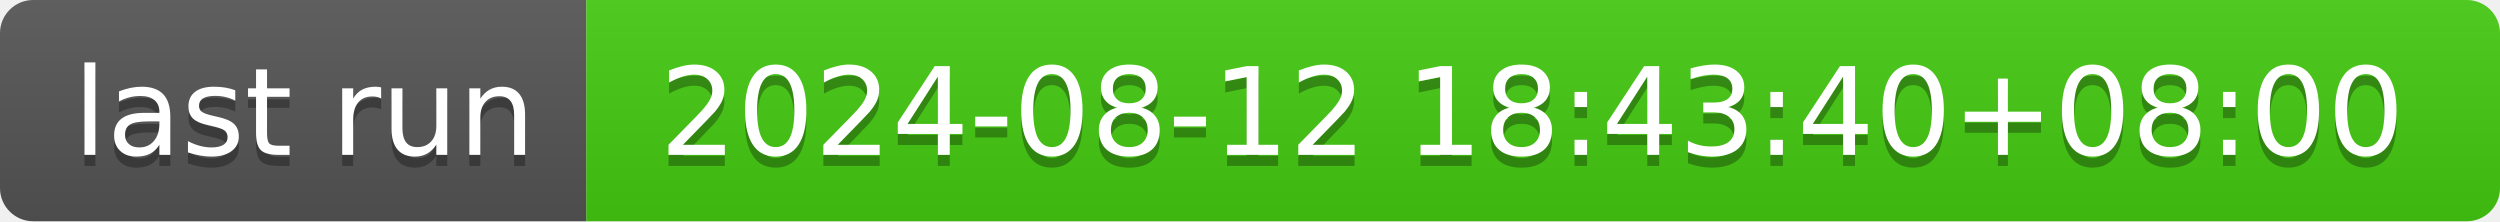
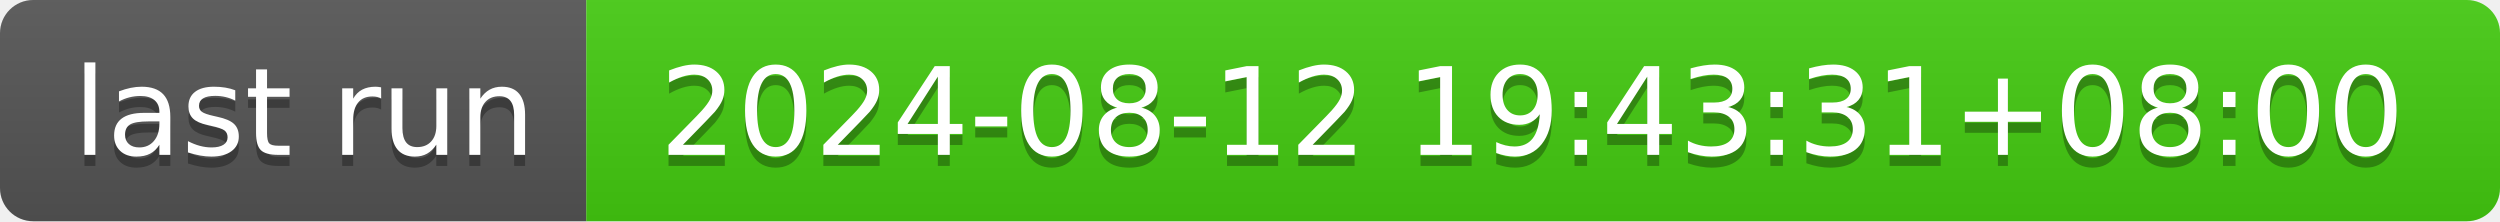
- <svg xmlns="http://www.w3.org/2000/svg" width="226" height="20" role="img" aria-label="last run: 2024-08-12 18:43:40+08:00">
+ <svg xmlns="http://www.w3.org/2000/svg" width="226" height="20" role="img" aria-label="last run: 2024-08-12 19:43:31+08:00">
  <linearGradient id="s" x2="0" y2="100%">
    <stop offset="0" stop-color="#bbb" stop-opacity=".1" />
    <stop offset="1" stop-opacity=".1" />
  </linearGradient>
  <clipPath id="r">
    <rect width="226" height="20" rx="3" fill="#fff" />
  </clipPath>
  <g clip-path="url(#r)">
    <rect width="53" height="20" fill="#555" />
    <rect x="53" width="173" height="20" fill="#4c1" />
    <rect width="226" height="20" fill="url(#s)" />
  </g>
  <g fill="#fff" text-anchor="middle" font-family="Verdana,Geneva,DejaVu Sans,sans-serif" text-rendering="geometricPrecision" font-size="110">
    <text aria-hidden="true" x="275" y="150" fill="#010101" fill-opacity=".3" transform="scale(.1)" textLength="430">last run</text>
    <text x="275" y="140" transform="scale(.1)" fill="#fff" textLength="430">last run</text>
-     <text aria-hidden="true" x="1385" y="150" fill="#010101" fill-opacity=".3" transform="scale(.1)" textLength="1630">2024-08-12 18:43:40+08:00</text>
-     <text x="1385" y="140" transform="scale(.1)" fill="#fff" textLength="1630">2024-08-12 18:43:40+08:00</text>
+     <text aria-hidden="true" x="1385" y="150" fill="#010101" fill-opacity=".3" transform="scale(.1)" textLength="1630">2024-08-12 19:43:31+08:00</text>
+     <text x="1385" y="140" transform="scale(.1)" fill="#fff" textLength="1630">2024-08-12 19:43:31+08:00</text>
  </g>
</svg>
